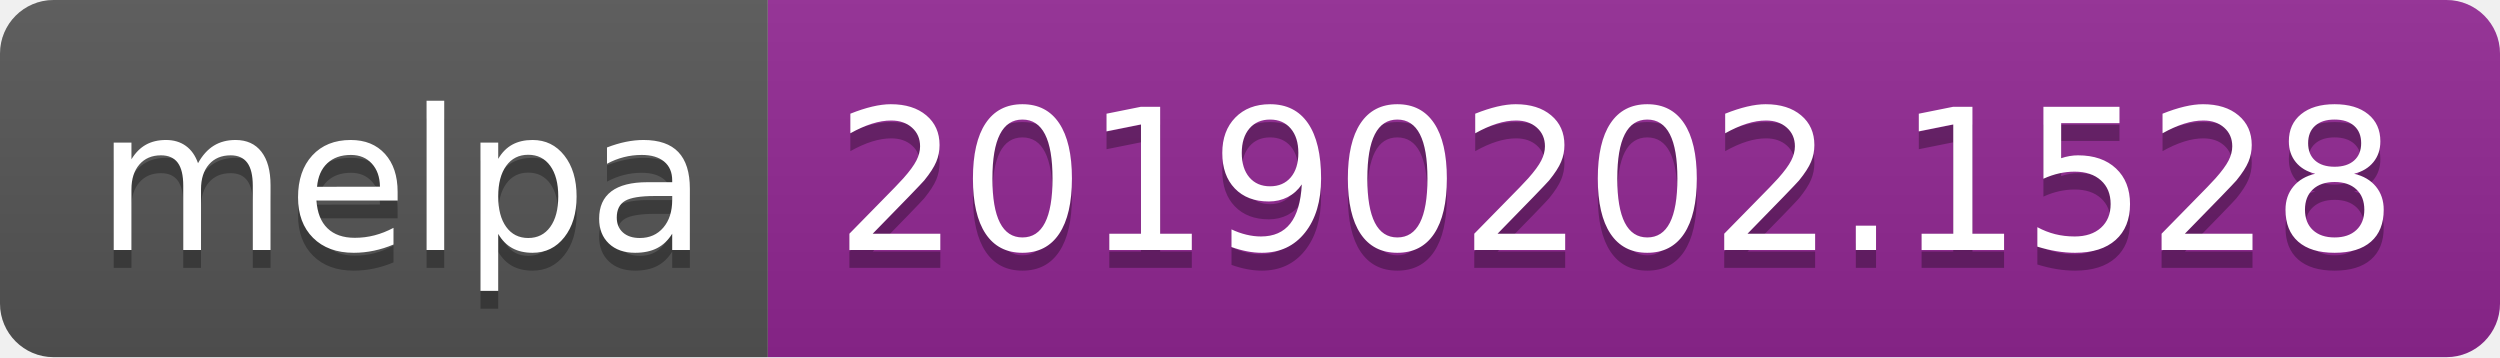
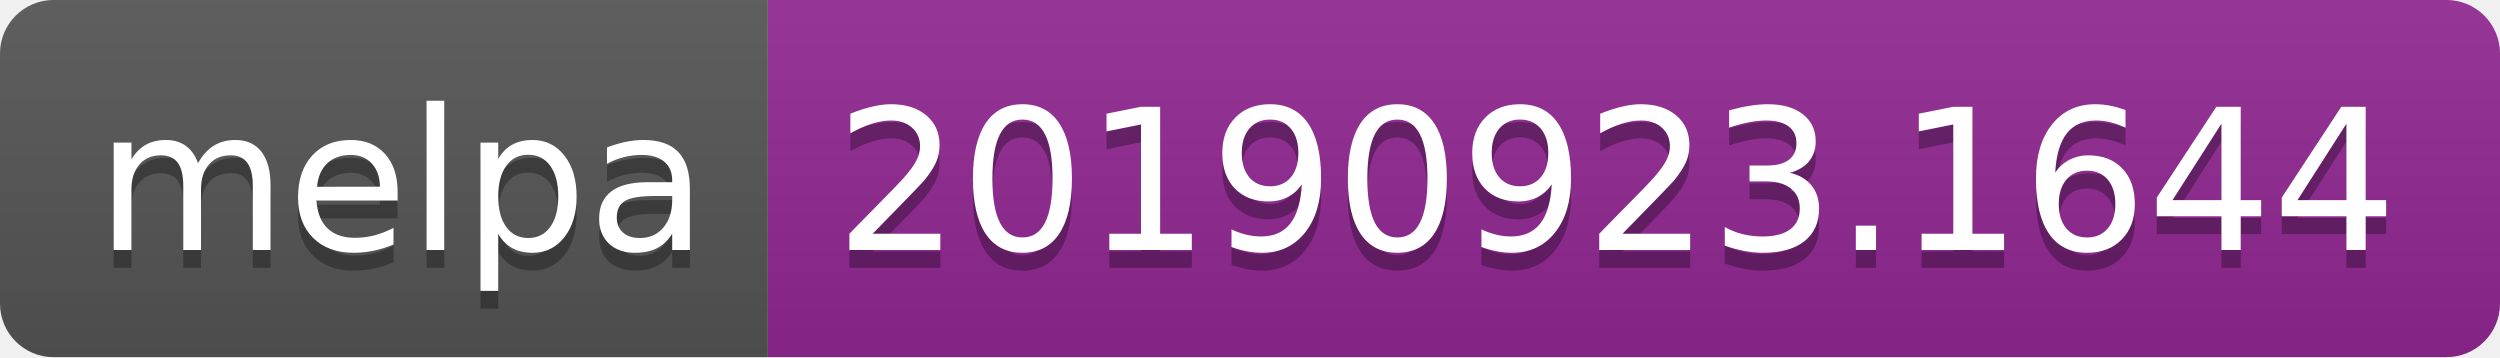
<svg xmlns="http://www.w3.org/2000/svg" width="140" height="20">
  <linearGradient id="b" x2="0" y2="100%">
    <stop offset="0" stop-color="#bbb" stop-opacity=".1" />
    <stop offset="1" stop-opacity=".1" />
  </linearGradient>
  <clipPath id="a">
    <rect width="140" height="20" rx="3" fill="#fff" />
  </clipPath>
  <g clip-path="url(#a)">
    <path fill="#555" d="M0 0h43v20H0z" />
    <path fill="#922793" d="M43 0h97v20H43z" />
    <path fill="url(#b)" d="M0 0h140v20H0z" />
  </g>
  <g fill="#fff" text-anchor="middle" font-family="DejaVu Sans,Verdana,Geneva,sans-serif" font-size="110">
    <text x="225" y="150" fill="#010101" fill-opacity=".3" transform="scale(.1)" textLength="330">melpa</text>
    <text x="225" y="140" transform="scale(.1)" textLength="330">melpa</text>
-     <text x="905" y="150" fill="#010101" fill-opacity=".3" transform="scale(.1)" textLength="870">20190202.1528</text>
-     <text x="905" y="140" transform="scale(.1)" textLength="870">20190202.1528</text>
+     <text x="905" y="150" fill="#010101" fill-opacity=".3" transform="scale(.1)" textLength="870">20190923.1644</text>
+     <text x="905" y="140" transform="scale(.1)" textLength="870">20190923.1644</text>
  </g>
</svg>
